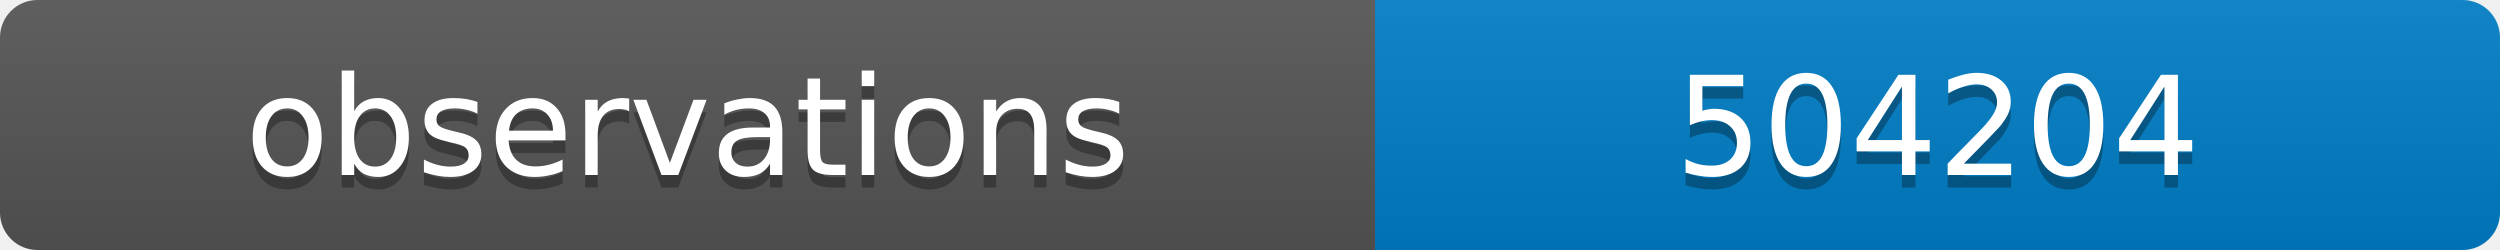
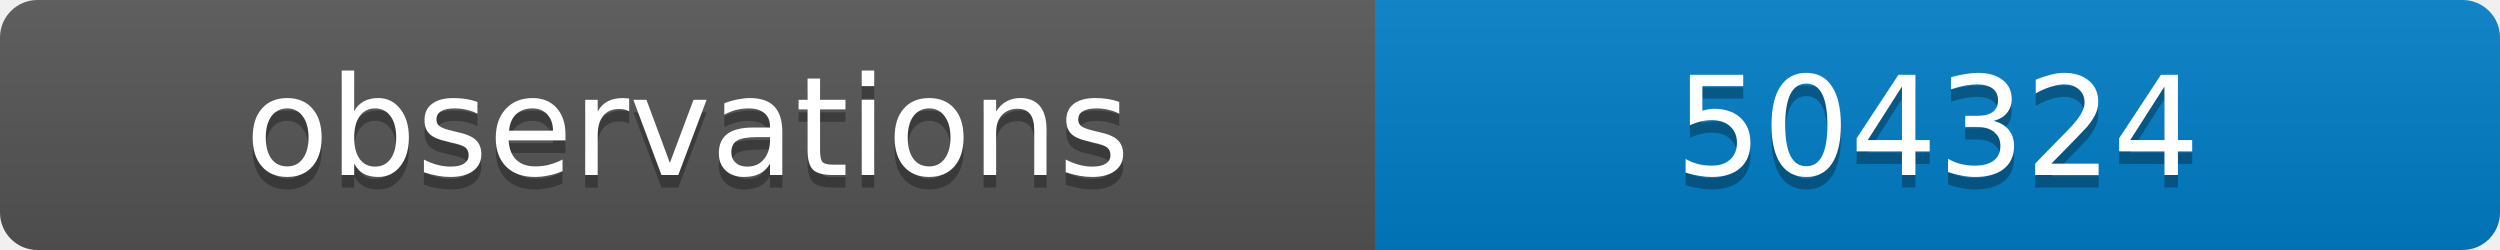
<svg xmlns="http://www.w3.org/2000/svg" width="200" height="20">
  <linearGradient id="b" x2="0" y2="100%">
    <stop offset="0" stop-color="#bbb" stop-opacity=".1" />
    <stop offset="1" stop-opacity=".1" />
  </linearGradient>
  <clipPath id="a">
    <rect width="200" height="20" rx="3" fill="#fff" />
  </clipPath>
  <g clip-path="url(#a)">
    <path fill="#555" d="M0 0h110v20H0z" />
    <path fill="#007ec6" d="M110 0h90v20H110z" />
    <path fill="url(#b)" d="M0 0h200v20H0z" />
  </g>
  <g fill="#fff" text-anchor="middle" font-family="DejaVu Sans,Verdana,Geneva,sans-serif" font-size="11">
    <text x="55" y="15" fill="#010101" fill-opacity=".3">observations</text>
    <text x="55" y="14">observations</text>
-     <text x="155" y="15" fill="#010101" fill-opacity=".3">504204</text>
-     <text x="155" y="14">504204</text>
+     <text x="155" y="15" fill="#010101" fill-opacity=".3">504324</text>
+     <text x="155" y="14">504324</text>
  </g>
</svg>
